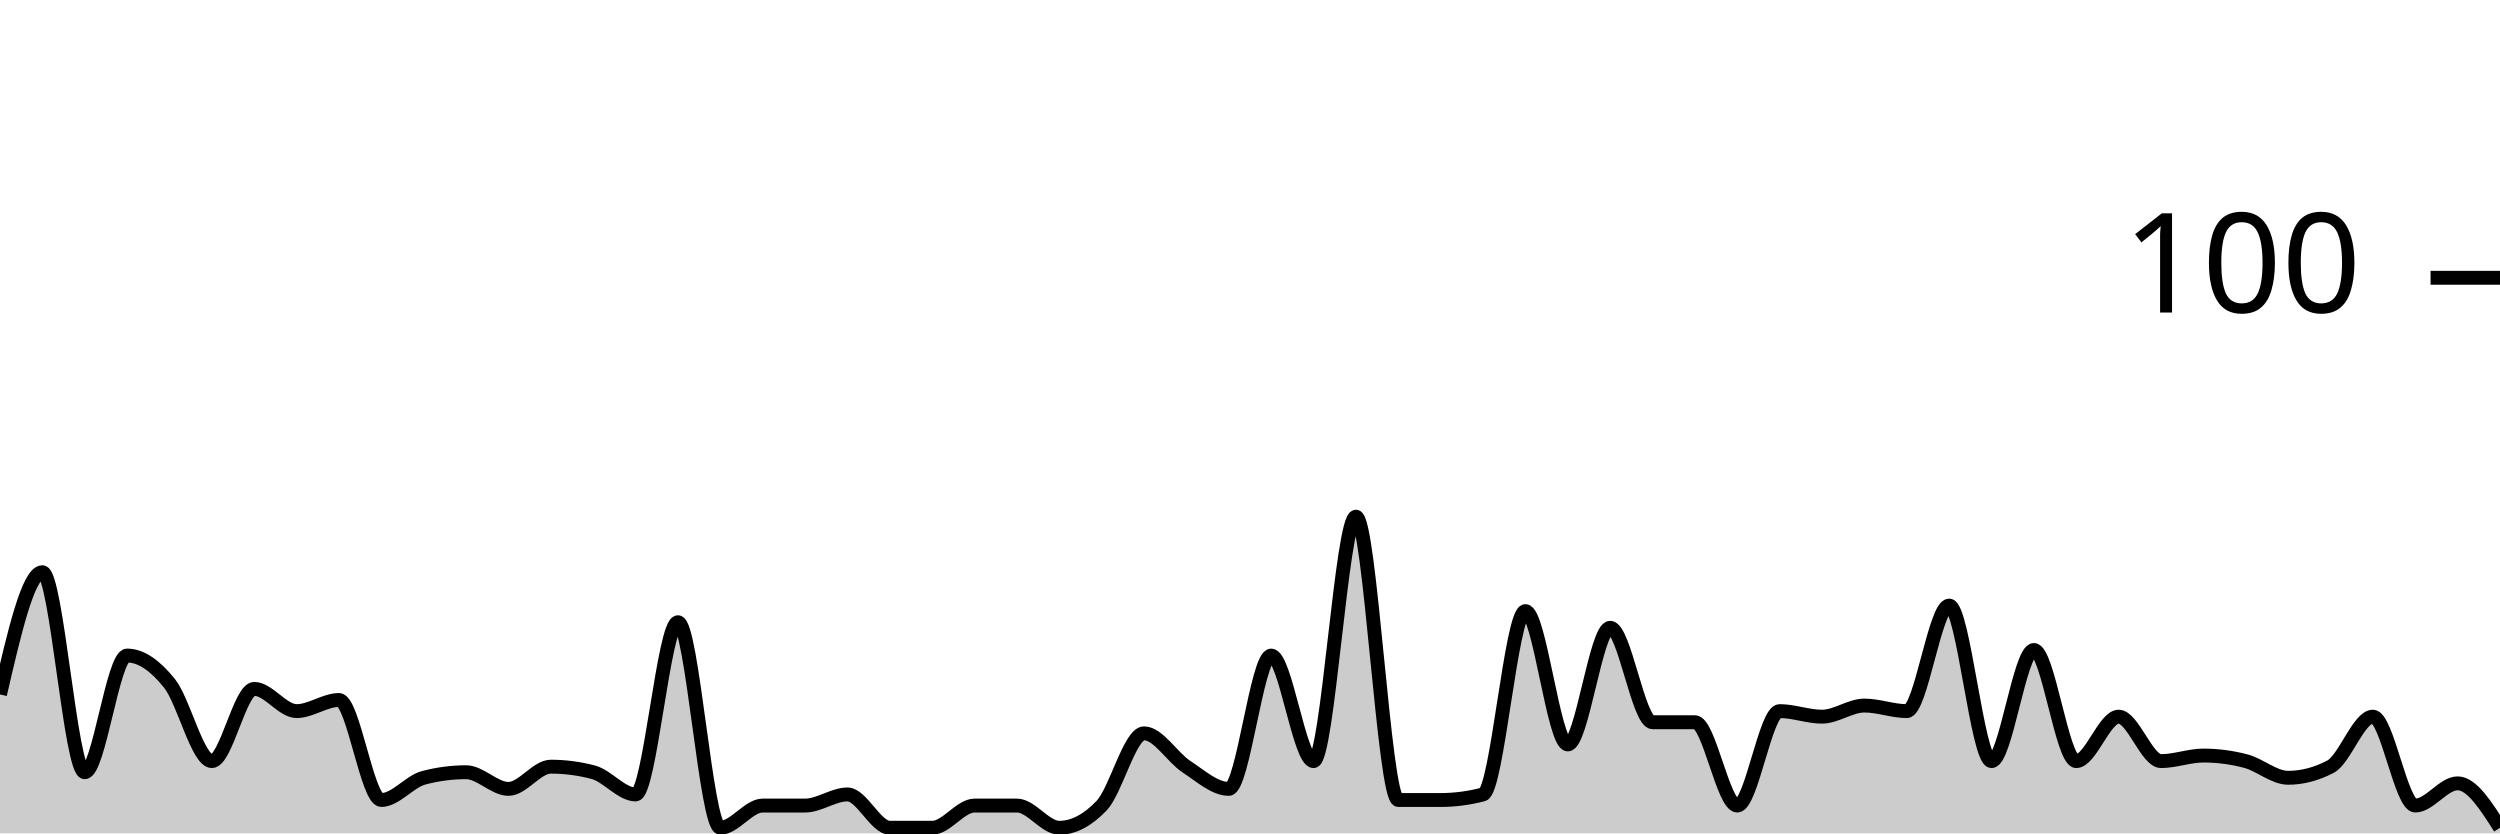
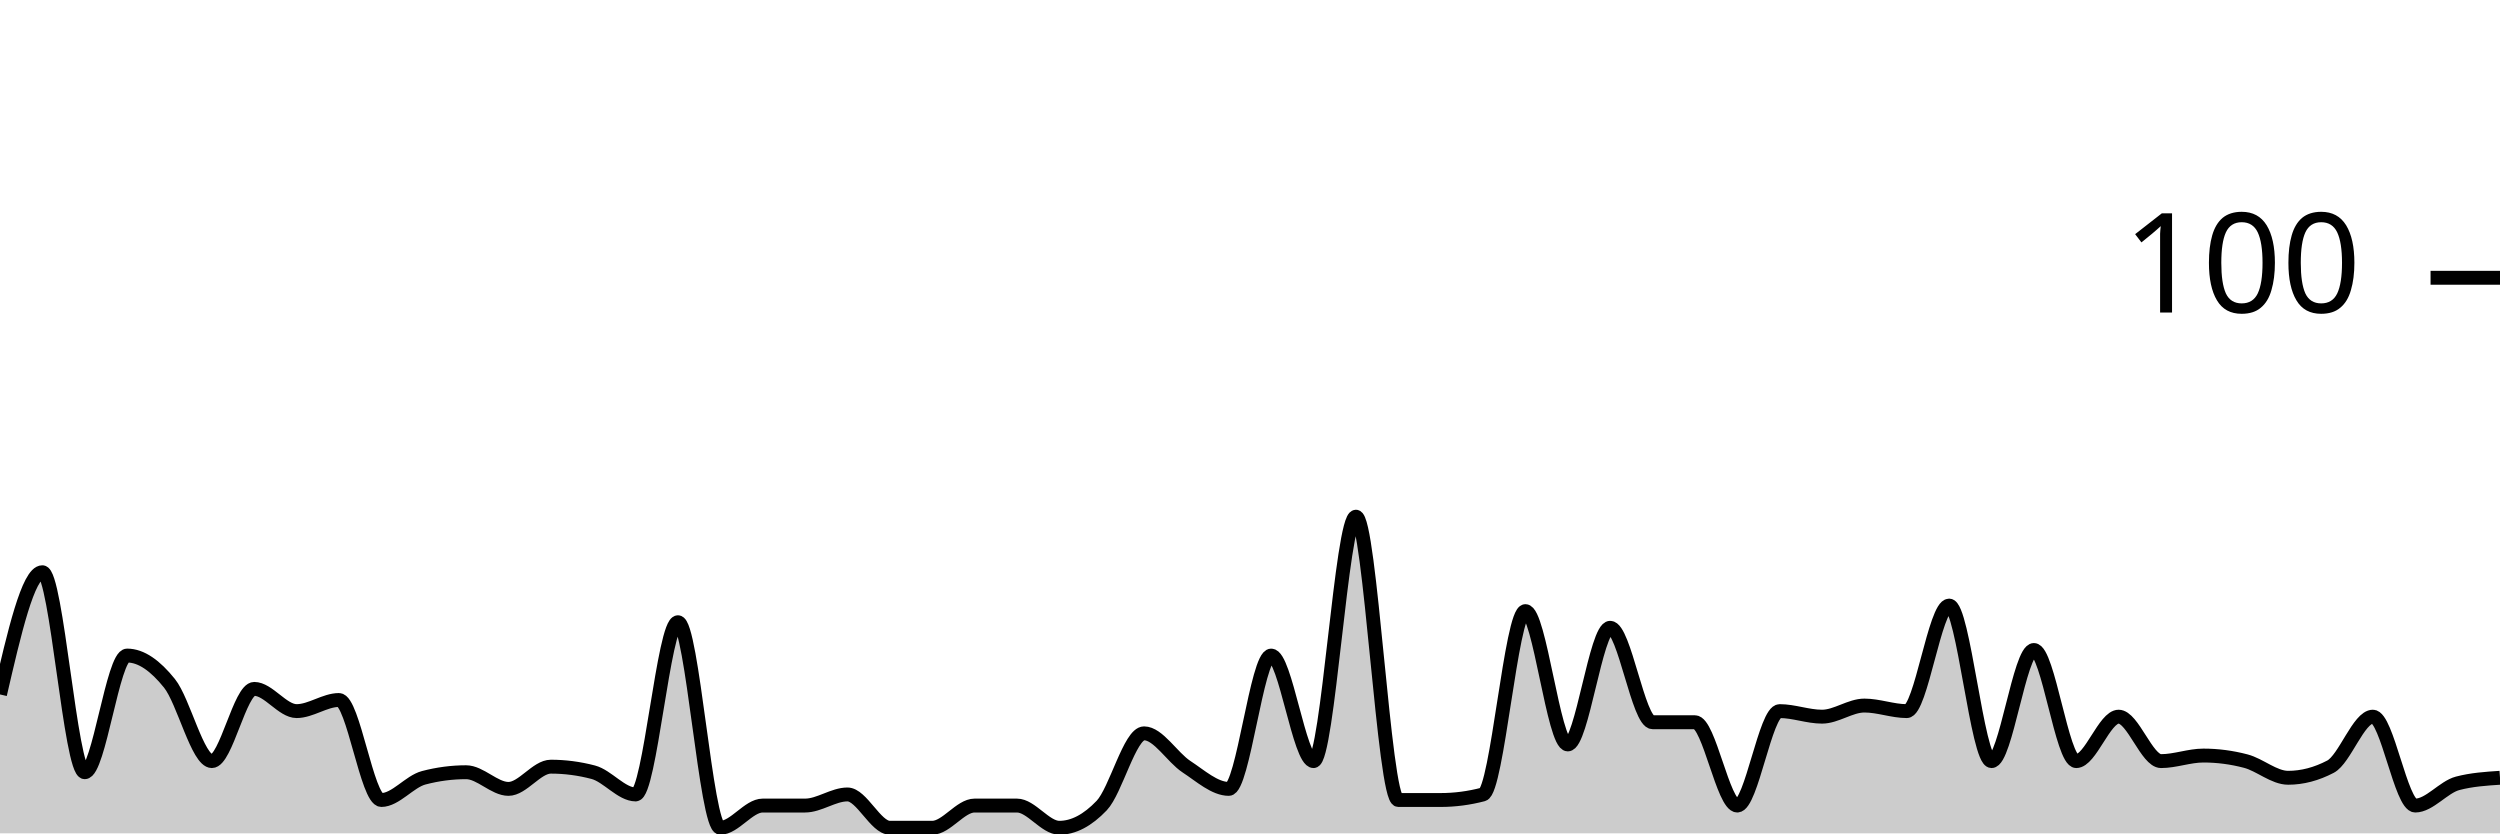
<svg xmlns="http://www.w3.org/2000/svg" viewBox="0 0 180 60">
  <g transform="translate(0,20)">
-     <path class="area" fill="rgba(0, 0, 0, 0.2)" d="M0,30C1.017,25.6,2.034,21.2,3.051,21.2C4.068,21.2,5.085,35.6,6.102,35.6C7.119,35.6,8.136,27.2,9.153,27.2C10.169,27.2,11.186,27.933,12.203,29.2C13.22,30.467,14.237,34.8,15.254,34.8C16.271,34.8,17.288,29.6,18.305,29.6C19.322,29.6,20.339,31.2,21.356,31.2C22.373,31.2,23.39,30.4,24.407,30.4C25.424,30.4,26.441,37.6,27.458,37.6C28.475,37.6,29.492,36.267,30.508,36C31.525,35.733,32.542,35.6,33.559,35.6C34.576,35.6,35.593,36.8,36.61,36.8C37.627,36.8,38.644,35.2,39.661,35.2C40.678,35.2,41.695,35.333,42.712,35.6C43.729,35.867,44.746,37.2,45.763,37.2C46.78,37.2,47.797,24.8,48.814,24.8C49.831,24.8,50.847,39.6,51.864,39.6C52.881,39.6,53.898,38,54.915,38C55.932,38,56.949,38,57.966,38C58.983,38,60,37.2,61.017,37.2C62.034,37.2,63.051,39.6,64.068,39.6C65.085,39.6,66.102,39.6,67.119,39.6C68.136,39.6,69.153,38,70.169,38C71.186,38,72.203,38,73.22,38C74.237,38,75.254,39.6,76.271,39.6C77.288,39.6,78.305,39.067,79.322,38C80.339,36.933,81.356,32.8,82.373,32.8C83.39,32.8,84.407,34.533,85.424,35.2C86.441,35.867,87.458,36.8,88.475,36.8C89.492,36.8,90.508,27.2,91.525,27.2C92.542,27.2,93.559,34.8,94.576,34.8C95.593,34.8,96.61,17.2,97.627,17.2C98.644,17.2,99.661,37.6,100.678,37.6C101.695,37.6,102.712,37.6,103.729,37.6C104.746,37.6,105.763,37.467,106.78,37.2C107.797,36.933,108.814,24,109.831,24C110.847,24,111.864,33.6,112.881,33.6C113.898,33.6,114.915,25.2,115.932,25.2C116.949,25.2,117.966,32,118.983,32C120,32,121.017,32,122.034,32C123.051,32,124.068,38,125.085,38C126.102,38,127.119,31.2,128.136,31.2C129.153,31.2,130.169,31.6,131.186,31.6C132.203,31.6,133.22,30.8,134.237,30.8C135.254,30.8,136.271,31.2,137.288,31.2C138.305,31.2,139.322,23.6,140.339,23.6C141.356,23.6,142.373,34.8,143.39,34.8C144.407,34.8,145.424,26.8,146.441,26.8C147.458,26.8,148.475,34.8,149.492,34.8C150.508,34.8,151.525,31.6,152.542,31.6C153.559,31.6,154.576,34.8,155.593,34.8C156.61,34.8,157.627,34.4,158.644,34.4C159.661,34.4,160.678,34.533,161.695,34.8C162.712,35.067,163.729,36,164.746,36C165.763,36,166.78,35.733,167.797,35.2C168.814,34.667,169.831,31.6,170.847,31.6C171.864,31.6,172.881,38,173.898,38C174.915,38,175.932,36.4,176.949,36.4C177.966,36.4,178.983,38,180,39.6L180,40C178.983,40,177.966,40,176.949,40C175.932,40,174.915,40,173.898,40C172.881,40,171.864,40,170.847,40C169.831,40,168.814,40,167.797,40C166.78,40,165.763,40,164.746,40C163.729,40,162.712,40,161.695,40C160.678,40,159.661,40,158.644,40C157.627,40,156.61,40,155.593,40C154.576,40,153.559,40,152.542,40C151.525,40,150.508,40,149.492,40C148.475,40,147.458,40,146.441,40C145.424,40,144.407,40,143.39,40C142.373,40,141.356,40,140.339,40C139.322,40,138.305,40,137.288,40C136.271,40,135.254,40,134.237,40C133.22,40,132.203,40,131.186,40C130.169,40,129.153,40,128.136,40C127.119,40,126.102,40,125.085,40C124.068,40,123.051,40,122.034,40C121.017,40,120,40,118.983,40C117.966,40,116.949,40,115.932,40C114.915,40,113.898,40,112.881,40C111.864,40,110.847,40,109.831,40C108.814,40,107.797,40,106.78,40C105.763,40,104.746,40,103.729,40C102.712,40,101.695,40,100.678,40C99.661,40,98.644,40,97.627,40C96.61,40,95.593,40,94.576,40C93.559,40,92.542,40,91.525,40C90.508,40,89.492,40,88.475,40C87.458,40,86.441,40,85.424,40C84.407,40,83.39,40,82.373,40C81.356,40,80.339,40,79.322,40C78.305,40,77.288,40,76.271,40C75.254,40,74.237,40,73.22,40C72.203,40,71.186,40,70.169,40C69.153,40,68.136,40,67.119,40C66.102,40,65.085,40,64.068,40C63.051,40,62.034,40,61.017,40C60,40,58.983,40,57.966,40C56.949,40,55.932,40,54.915,40C53.898,40,52.881,40,51.864,40C50.847,40,49.831,40,48.814,40C47.797,40,46.78,40,45.763,40C44.746,40,43.729,40,42.712,40C41.695,40,40.678,40,39.661,40C38.644,40,37.627,40,36.61,40C35.593,40,34.576,40,33.559,40C32.542,40,31.525,40,30.508,40C29.492,40,28.475,40,27.458,40C26.441,40,25.424,40,24.407,40C23.39,40,22.373,40,21.356,40C20.339,40,19.322,40,18.305,40C17.288,40,16.271,40,15.254,40C14.237,40,13.22,40,12.203,40C11.186,40,10.169,40,9.153,40C8.136,40,7.119,40,6.102,40C5.085,40,4.068,40,3.051,40C2.034,40,1.017,40,0,40Z" />
-     <path class="line" stroke="black" fill="none" d="M0,30C1.017,25.6,2.034,21.2,3.051,21.2C4.068,21.2,5.085,35.6,6.102,35.6C7.119,35.6,8.136,27.2,9.153,27.2C10.169,27.2,11.186,27.933,12.203,29.2C13.22,30.467,14.237,34.8,15.254,34.8C16.271,34.8,17.288,29.6,18.305,29.6C19.322,29.6,20.339,31.2,21.356,31.2C22.373,31.2,23.39,30.4,24.407,30.4C25.424,30.4,26.441,37.6,27.458,37.6C28.475,37.6,29.492,36.267,30.508,36C31.525,35.733,32.542,35.6,33.559,35.6C34.576,35.6,35.593,36.8,36.61,36.8C37.627,36.8,38.644,35.2,39.661,35.2C40.678,35.2,41.695,35.333,42.712,35.6C43.729,35.867,44.746,37.2,45.763,37.2C46.78,37.2,47.797,24.8,48.814,24.8C49.831,24.8,50.847,39.6,51.864,39.6C52.881,39.6,53.898,38,54.915,38C55.932,38,56.949,38,57.966,38C58.983,38,60,37.2,61.017,37.2C62.034,37.2,63.051,39.6,64.068,39.6C65.085,39.6,66.102,39.6,67.119,39.6C68.136,39.6,69.153,38,70.169,38C71.186,38,72.203,38,73.22,38C74.237,38,75.254,39.6,76.271,39.6C77.288,39.6,78.305,39.067,79.322,38C80.339,36.933,81.356,32.8,82.373,32.8C83.39,32.8,84.407,34.533,85.424,35.2C86.441,35.867,87.458,36.8,88.475,36.8C89.492,36.8,90.508,27.2,91.525,27.2C92.542,27.2,93.559,34.8,94.576,34.8C95.593,34.8,96.61,17.2,97.627,17.2C98.644,17.2,99.661,37.6,100.678,37.6C101.695,37.6,102.712,37.6,103.729,37.6C104.746,37.6,105.763,37.467,106.78,37.2C107.797,36.933,108.814,24,109.831,24C110.847,24,111.864,33.6,112.881,33.6C113.898,33.6,114.915,25.2,115.932,25.2C116.949,25.2,117.966,32,118.983,32C120,32,121.017,32,122.034,32C123.051,32,124.068,38,125.085,38C126.102,38,127.119,31.2,128.136,31.2C129.153,31.2,130.169,31.6,131.186,31.6C132.203,31.6,133.22,30.8,134.237,30.8C135.254,30.8,136.271,31.2,137.288,31.2C138.305,31.2,139.322,23.6,140.339,23.6C141.356,23.6,142.373,34.8,143.39,34.8C144.407,34.8,145.424,26.8,146.441,26.8C147.458,26.8,148.475,34.8,149.492,34.8C150.508,34.8,151.525,31.6,152.542,31.6C153.559,31.6,154.576,34.8,155.593,34.8C156.61,34.8,157.627,34.4,158.644,34.4C159.661,34.4,160.678,34.533,161.695,34.8C162.712,35.067,163.729,36,164.746,36C165.763,36,166.78,35.733,167.797,35.2C168.814,34.667,169.831,31.6,170.847,31.6C171.864,31.6,172.881,38,173.898,38C174.915,38,175.932,36.4,176.949,36.4C177.966,36.4,178.983,38,180,39.6" />
+     <path class="area" fill="rgba(0, 0, 0, 0.2)" d="M0,30C1.017,25.6,2.034,21.2,3.051,21.2C4.068,21.2,5.085,35.6,6.102,35.6C7.119,35.6,8.136,27.2,9.153,27.2C10.169,27.2,11.186,27.933,12.203,29.2C13.22,30.467,14.237,34.8,15.254,34.8C16.271,34.8,17.288,29.6,18.305,29.6C19.322,29.6,20.339,31.2,21.356,31.2C22.373,31.2,23.39,30.4,24.407,30.4C25.424,30.4,26.441,37.6,27.458,37.6C28.475,37.6,29.492,36.267,30.508,36C31.525,35.733,32.542,35.6,33.559,35.6C34.576,35.6,35.593,36.8,36.61,36.8C37.627,36.8,38.644,35.2,39.661,35.2C40.678,35.2,41.695,35.333,42.712,35.6C43.729,35.867,44.746,37.2,45.763,37.2C46.78,37.2,47.797,24.8,48.814,24.8C49.831,24.8,50.847,39.6,51.864,39.6C52.881,39.6,53.898,38,54.915,38C55.932,38,56.949,38,57.966,38C58.983,38,60,37.2,61.017,37.2C62.034,37.2,63.051,39.6,64.068,39.6C65.085,39.6,66.102,39.6,67.119,39.6C68.136,39.6,69.153,38,70.169,38C71.186,38,72.203,38,73.22,38C74.237,38,75.254,39.6,76.271,39.6C77.288,39.6,78.305,39.067,79.322,38C80.339,36.933,81.356,32.8,82.373,32.8C83.39,32.8,84.407,34.533,85.424,35.2C86.441,35.867,87.458,36.8,88.475,36.8C89.492,36.8,90.508,27.2,91.525,27.2C92.542,27.2,93.559,34.8,94.576,34.8C95.593,34.8,96.61,17.2,97.627,17.2C98.644,17.2,99.661,37.6,100.678,37.6C101.695,37.6,102.712,37.6,103.729,37.6C104.746,37.6,105.763,37.467,106.78,37.2C107.797,36.933,108.814,24,109.831,24C110.847,24,111.864,33.6,112.881,33.6C113.898,33.6,114.915,25.2,115.932,25.2C116.949,25.2,117.966,32,118.983,32C120,32,121.017,32,122.034,32C123.051,32,124.068,38,125.085,38C126.102,38,127.119,31.2,128.136,31.2C129.153,31.2,130.169,31.6,131.186,31.6C132.203,31.6,133.22,30.8,134.237,30.8C135.254,30.8,136.271,31.2,137.288,31.2C138.305,31.2,139.322,23.6,140.339,23.6C141.356,23.6,142.373,34.8,143.39,34.8C144.407,34.8,145.424,26.8,146.441,26.8C147.458,26.8,148.475,34.8,149.492,34.8C150.508,34.8,151.525,31.6,152.542,31.6C153.559,31.6,154.576,34.8,155.593,34.8C156.61,34.8,157.627,34.4,158.644,34.4C159.661,34.4,160.678,34.533,161.695,34.8C162.712,35.067,163.729,36,164.746,36C165.763,36,166.78,35.733,167.797,35.2C168.814,34.667,169.831,31.6,170.847,31.6C171.864,31.6,172.881,38,173.898,38C174.915,38,175.932,36.667,176.949,36.4C177.966,36.133,178.983,36.067,180,36L180,40C178.983,40,177.966,40,176.949,40C175.932,40,174.915,40,173.898,40C172.881,40,171.864,40,170.847,40C169.831,40,168.814,40,167.797,40C166.78,40,165.763,40,164.746,40C163.729,40,162.712,40,161.695,40C160.678,40,159.661,40,158.644,40C157.627,40,156.61,40,155.593,40C154.576,40,153.559,40,152.542,40C151.525,40,150.508,40,149.492,40C148.475,40,147.458,40,146.441,40C145.424,40,144.407,40,143.39,40C142.373,40,141.356,40,140.339,40C139.322,40,138.305,40,137.288,40C136.271,40,135.254,40,134.237,40C133.22,40,132.203,40,131.186,40C130.169,40,129.153,40,128.136,40C127.119,40,126.102,40,125.085,40C124.068,40,123.051,40,122.034,40C121.017,40,120,40,118.983,40C117.966,40,116.949,40,115.932,40C114.915,40,113.898,40,112.881,40C111.864,40,110.847,40,109.831,40C108.814,40,107.797,40,106.78,40C105.763,40,104.746,40,103.729,40C102.712,40,101.695,40,100.678,40C99.661,40,98.644,40,97.627,40C96.61,40,95.593,40,94.576,40C93.559,40,92.542,40,91.525,40C90.508,40,89.492,40,88.475,40C87.458,40,86.441,40,85.424,40C84.407,40,83.39,40,82.373,40C81.356,40,80.339,40,79.322,40C78.305,40,77.288,40,76.271,40C75.254,40,74.237,40,73.22,40C72.203,40,71.186,40,70.169,40C69.153,40,68.136,40,67.119,40C66.102,40,65.085,40,64.068,40C63.051,40,62.034,40,61.017,40C60,40,58.983,40,57.966,40C56.949,40,55.932,40,54.915,40C53.898,40,52.881,40,51.864,40C50.847,40,49.831,40,48.814,40C47.797,40,46.78,40,45.763,40C44.746,40,43.729,40,42.712,40C41.695,40,40.678,40,39.661,40C38.644,40,37.627,40,36.61,40C35.593,40,34.576,40,33.559,40C32.542,40,31.525,40,30.508,40C29.492,40,28.475,40,27.458,40C26.441,40,25.424,40,24.407,40C23.39,40,22.373,40,21.356,40C20.339,40,19.322,40,18.305,40C17.288,40,16.271,40,15.254,40C14.237,40,13.22,40,12.203,40C11.186,40,10.169,40,9.153,40C8.136,40,7.119,40,6.102,40C5.085,40,4.068,40,3.051,40C2.034,40,1.017,40,0,40Z" />
+     <path class="line" stroke="black" fill="none" d="M0,30C1.017,25.6,2.034,21.2,3.051,21.2C4.068,21.2,5.085,35.6,6.102,35.6C7.119,35.6,8.136,27.2,9.153,27.2C10.169,27.2,11.186,27.933,12.203,29.2C13.22,30.467,14.237,34.8,15.254,34.8C16.271,34.8,17.288,29.6,18.305,29.6C19.322,29.6,20.339,31.2,21.356,31.2C22.373,31.2,23.39,30.4,24.407,30.4C25.424,30.4,26.441,37.6,27.458,37.6C28.475,37.6,29.492,36.267,30.508,36C31.525,35.733,32.542,35.6,33.559,35.6C34.576,35.6,35.593,36.8,36.61,36.8C37.627,36.8,38.644,35.2,39.661,35.2C40.678,35.2,41.695,35.333,42.712,35.6C43.729,35.867,44.746,37.2,45.763,37.2C46.78,37.2,47.797,24.8,48.814,24.8C49.831,24.8,50.847,39.6,51.864,39.6C52.881,39.6,53.898,38,54.915,38C55.932,38,56.949,38,57.966,38C58.983,38,60,37.2,61.017,37.2C62.034,37.2,63.051,39.6,64.068,39.6C65.085,39.6,66.102,39.6,67.119,39.6C68.136,39.6,69.153,38,70.169,38C71.186,38,72.203,38,73.22,38C74.237,38,75.254,39.6,76.271,39.6C77.288,39.6,78.305,39.067,79.322,38C80.339,36.933,81.356,32.8,82.373,32.8C83.39,32.8,84.407,34.533,85.424,35.2C86.441,35.867,87.458,36.8,88.475,36.8C89.492,36.8,90.508,27.2,91.525,27.2C92.542,27.2,93.559,34.8,94.576,34.8C95.593,34.8,96.61,17.2,97.627,17.2C98.644,17.2,99.661,37.6,100.678,37.6C101.695,37.6,102.712,37.6,103.729,37.6C104.746,37.6,105.763,37.467,106.78,37.2C107.797,36.933,108.814,24,109.831,24C110.847,24,111.864,33.6,112.881,33.6C113.898,33.6,114.915,25.2,115.932,25.2C116.949,25.2,117.966,32,118.983,32C120,32,121.017,32,122.034,32C123.051,32,124.068,38,125.085,38C126.102,38,127.119,31.2,128.136,31.2C129.153,31.2,130.169,31.6,131.186,31.6C132.203,31.6,133.22,30.8,134.237,30.8C135.254,30.8,136.271,31.2,137.288,31.2C138.305,31.2,139.322,23.6,140.339,23.6C141.356,23.6,142.373,34.8,143.39,34.8C144.407,34.8,145.424,26.8,146.441,26.8C147.458,26.8,148.475,34.8,149.492,34.8C150.508,34.8,151.525,31.6,152.542,31.6C153.559,31.6,154.576,34.8,155.593,34.8C156.61,34.8,157.627,34.4,158.644,34.4C159.661,34.4,160.678,34.533,161.695,34.8C162.712,35.067,163.729,36,164.746,36C165.763,36,166.78,35.733,167.797,35.2C168.814,34.667,169.831,31.6,170.847,31.6C171.864,31.6,172.881,38,173.898,38C174.915,38,175.932,36.667,176.949,36.4C177.966,36.133,178.983,36.067,180,36" />
    <path class="axis-ceiling" stroke-width="1" stroke="black" fill="none" d="M175,0L180,0" />
    <text class="axis-ceiling-label" font-family="sans-serif" text-anchor="end" font-size="10px" x="170" y="2.5">100</text>
  </g>
</svg>
